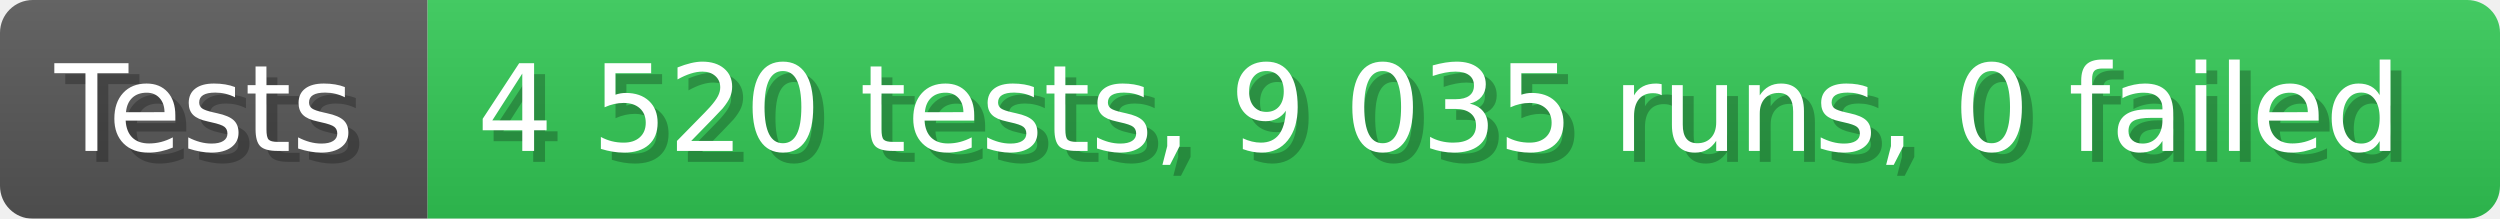
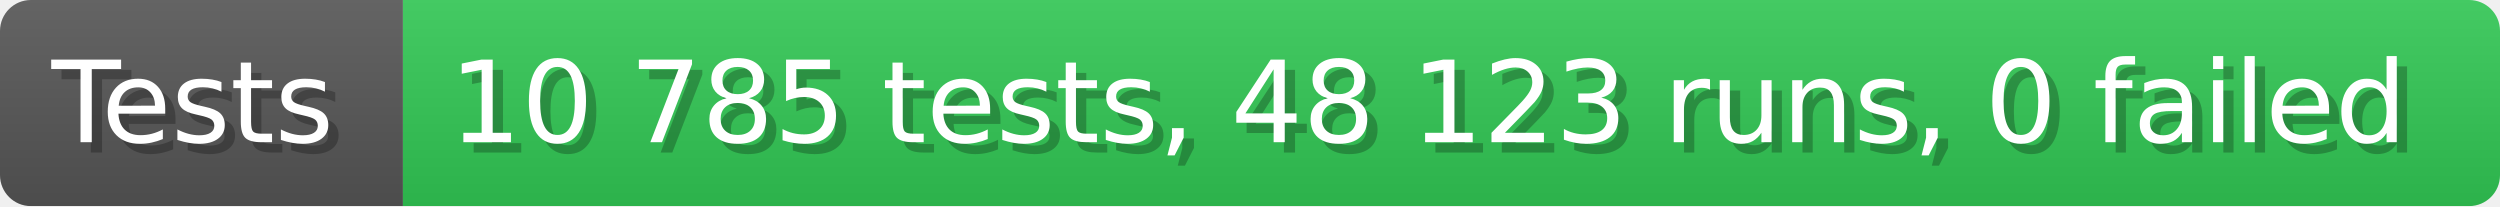
- <svg xmlns="http://www.w3.org/2000/svg" width="228.6" height="20" viewBox="0 0 2286 200" role="img" aria-label="Tests: 4 520 tests, 9 035 runs, 0 failed">
+ <svg xmlns="http://www.w3.org/2000/svg" width="242.6" height="20" viewBox="0 0 2426 200" role="img" aria-label="Tests: 10 785 tests, 48 123 runs, 0 failed">
  <linearGradient id="a" x2="0" y2="100%">
    <stop offset="0" stop-opacity=".1" stop-color="#EEE" />
    <stop offset="1" stop-opacity=".1" />
  </linearGradient>
  <mask id="m">
-     <rect width="2286" height="200" rx="30" fill="#FFF" />
+     <rect width="2426" height="200" rx="30" fill="#FFF" />
  </mask>
  <g mask="url(#m)">
    <rect width="391" height="200" fill="#555" />
-     <rect width="1895" height="200" fill="#31c653" x="391" />
-     <rect width="2286" height="200" fill="url(#a)" />
+     <rect width="2035" height="200" fill="#31c653" x="391" />
+     <rect width="2426" height="200" fill="url(#a)" />
  </g>
  <g aria-hidden="true" fill="#fff" text-anchor="start" font-family="Verdana,DejaVu Sans,sans-serif" font-size="110">
    <text x="60" y="148" textLength="291" fill="#000" opacity="0.25">Tests</text>
    <text x="50" y="138" textLength="291">Tests</text>
-     <text x="446" y="148" textLength="1795" fill="#000" opacity="0.25">4 520 tests, 9 035 runs, 0 failed</text>
-     <text x="436" y="138" textLength="1795">4 520 tests, 9 035 runs, 0 failed</text>
+     <text x="446" y="148" textLength="1935" fill="#000" opacity="0.25">10 785 tests, 48 123 runs, 0 failed</text>
+     <text x="436" y="138" textLength="1935">10 785 tests, 48 123 runs, 0 failed</text>
  </g>
</svg>
